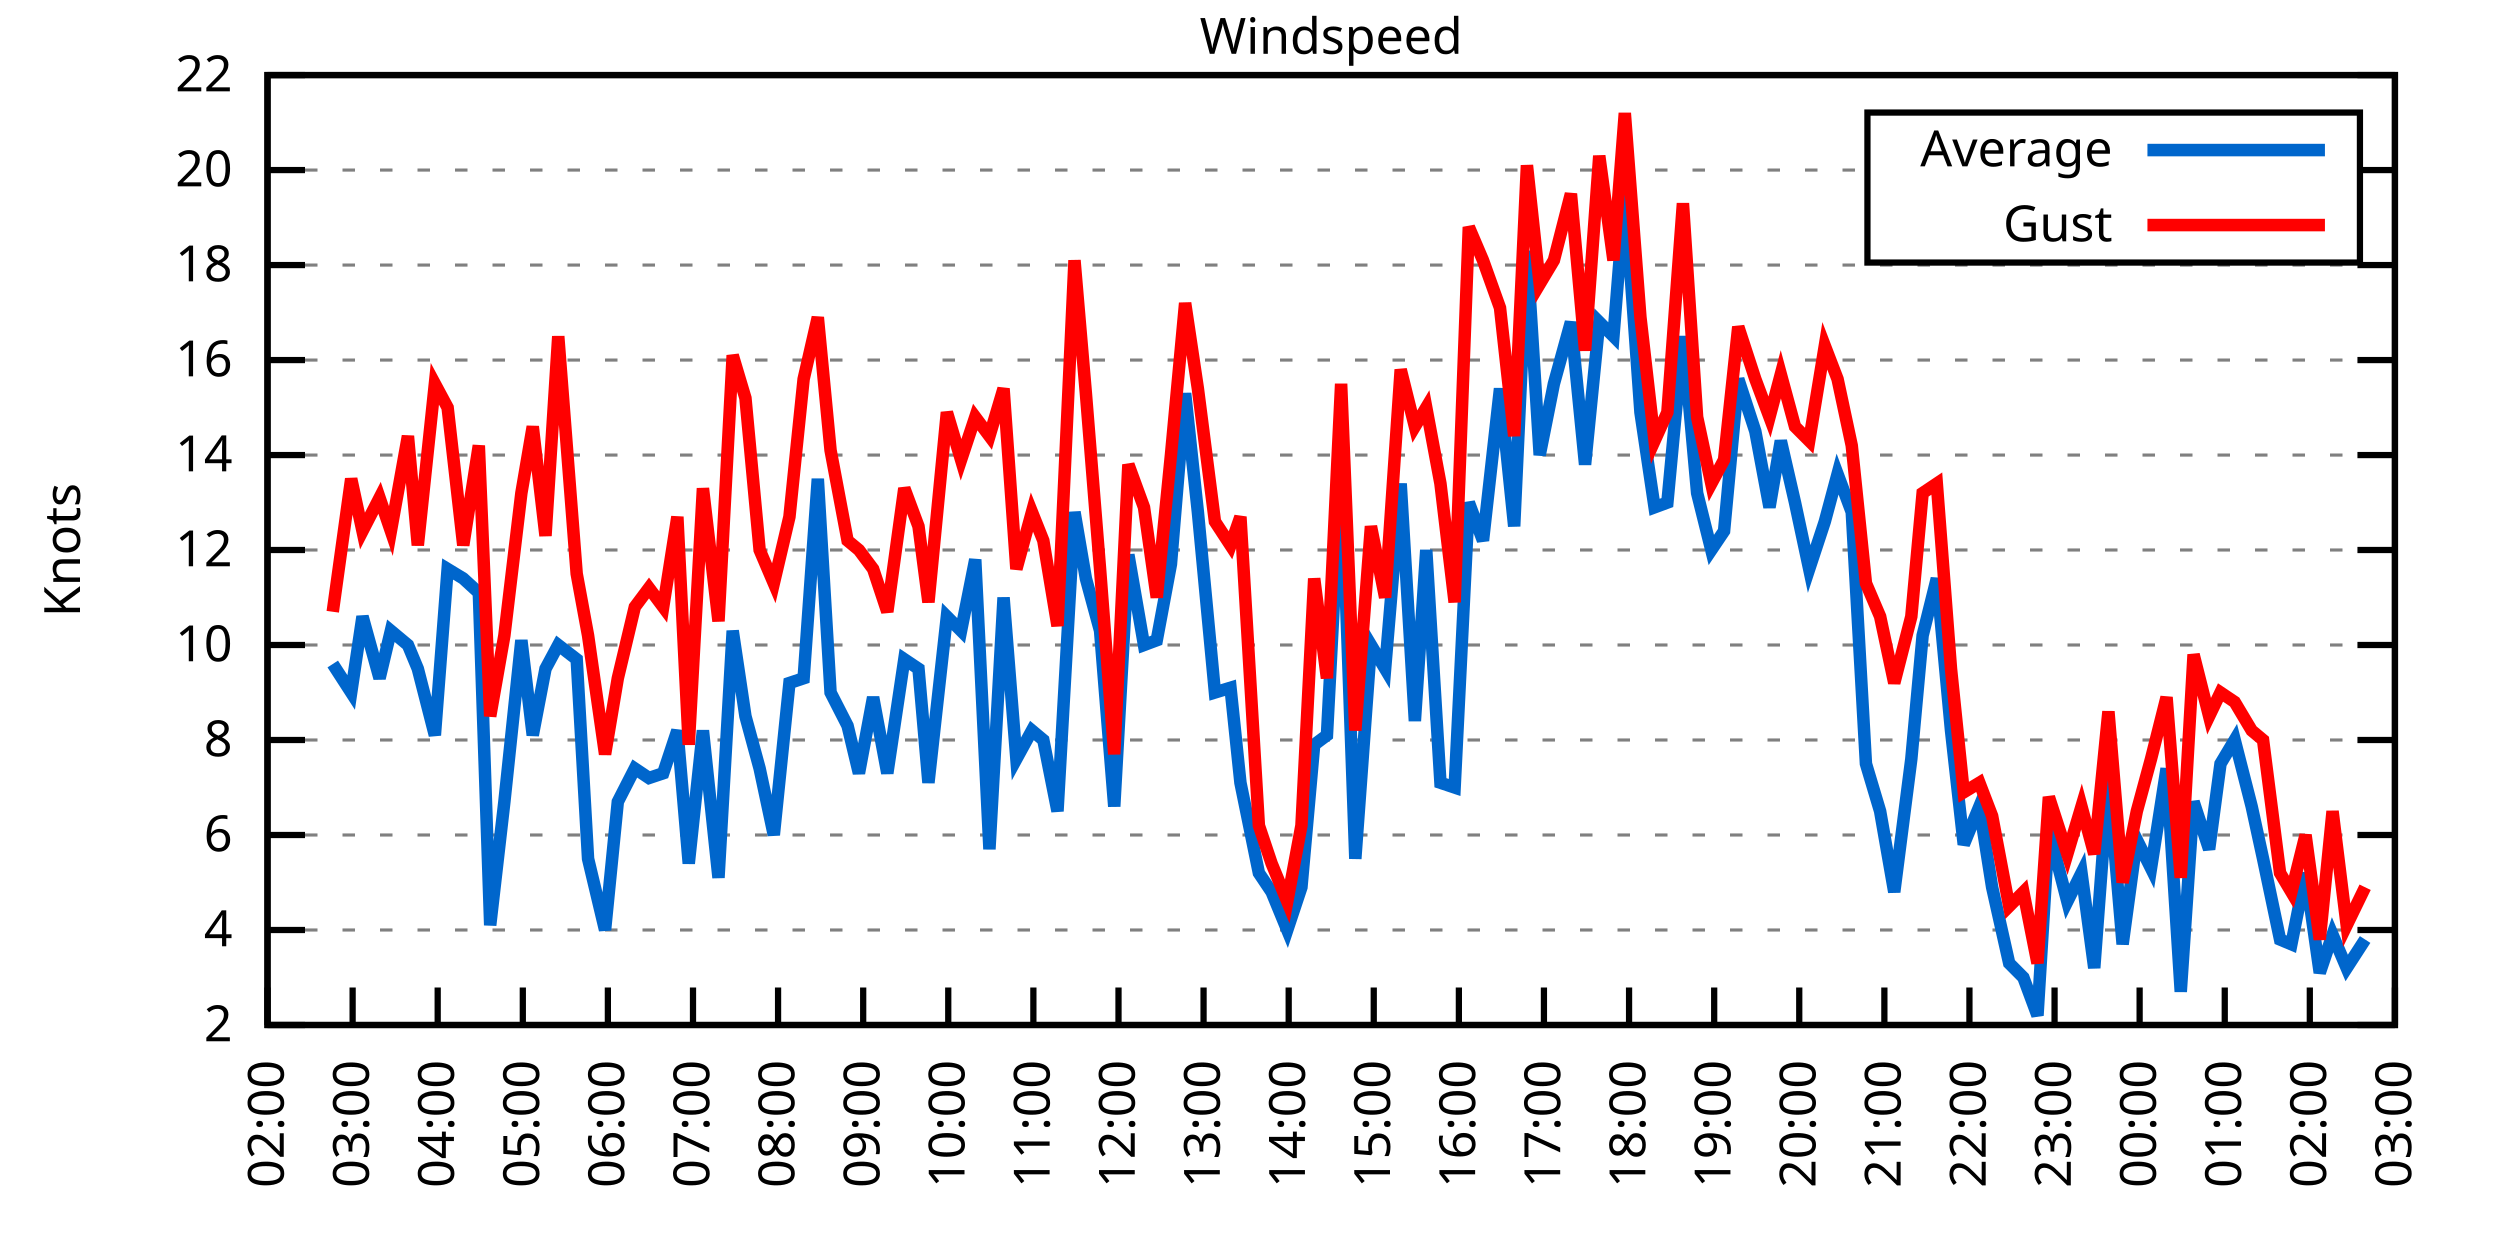
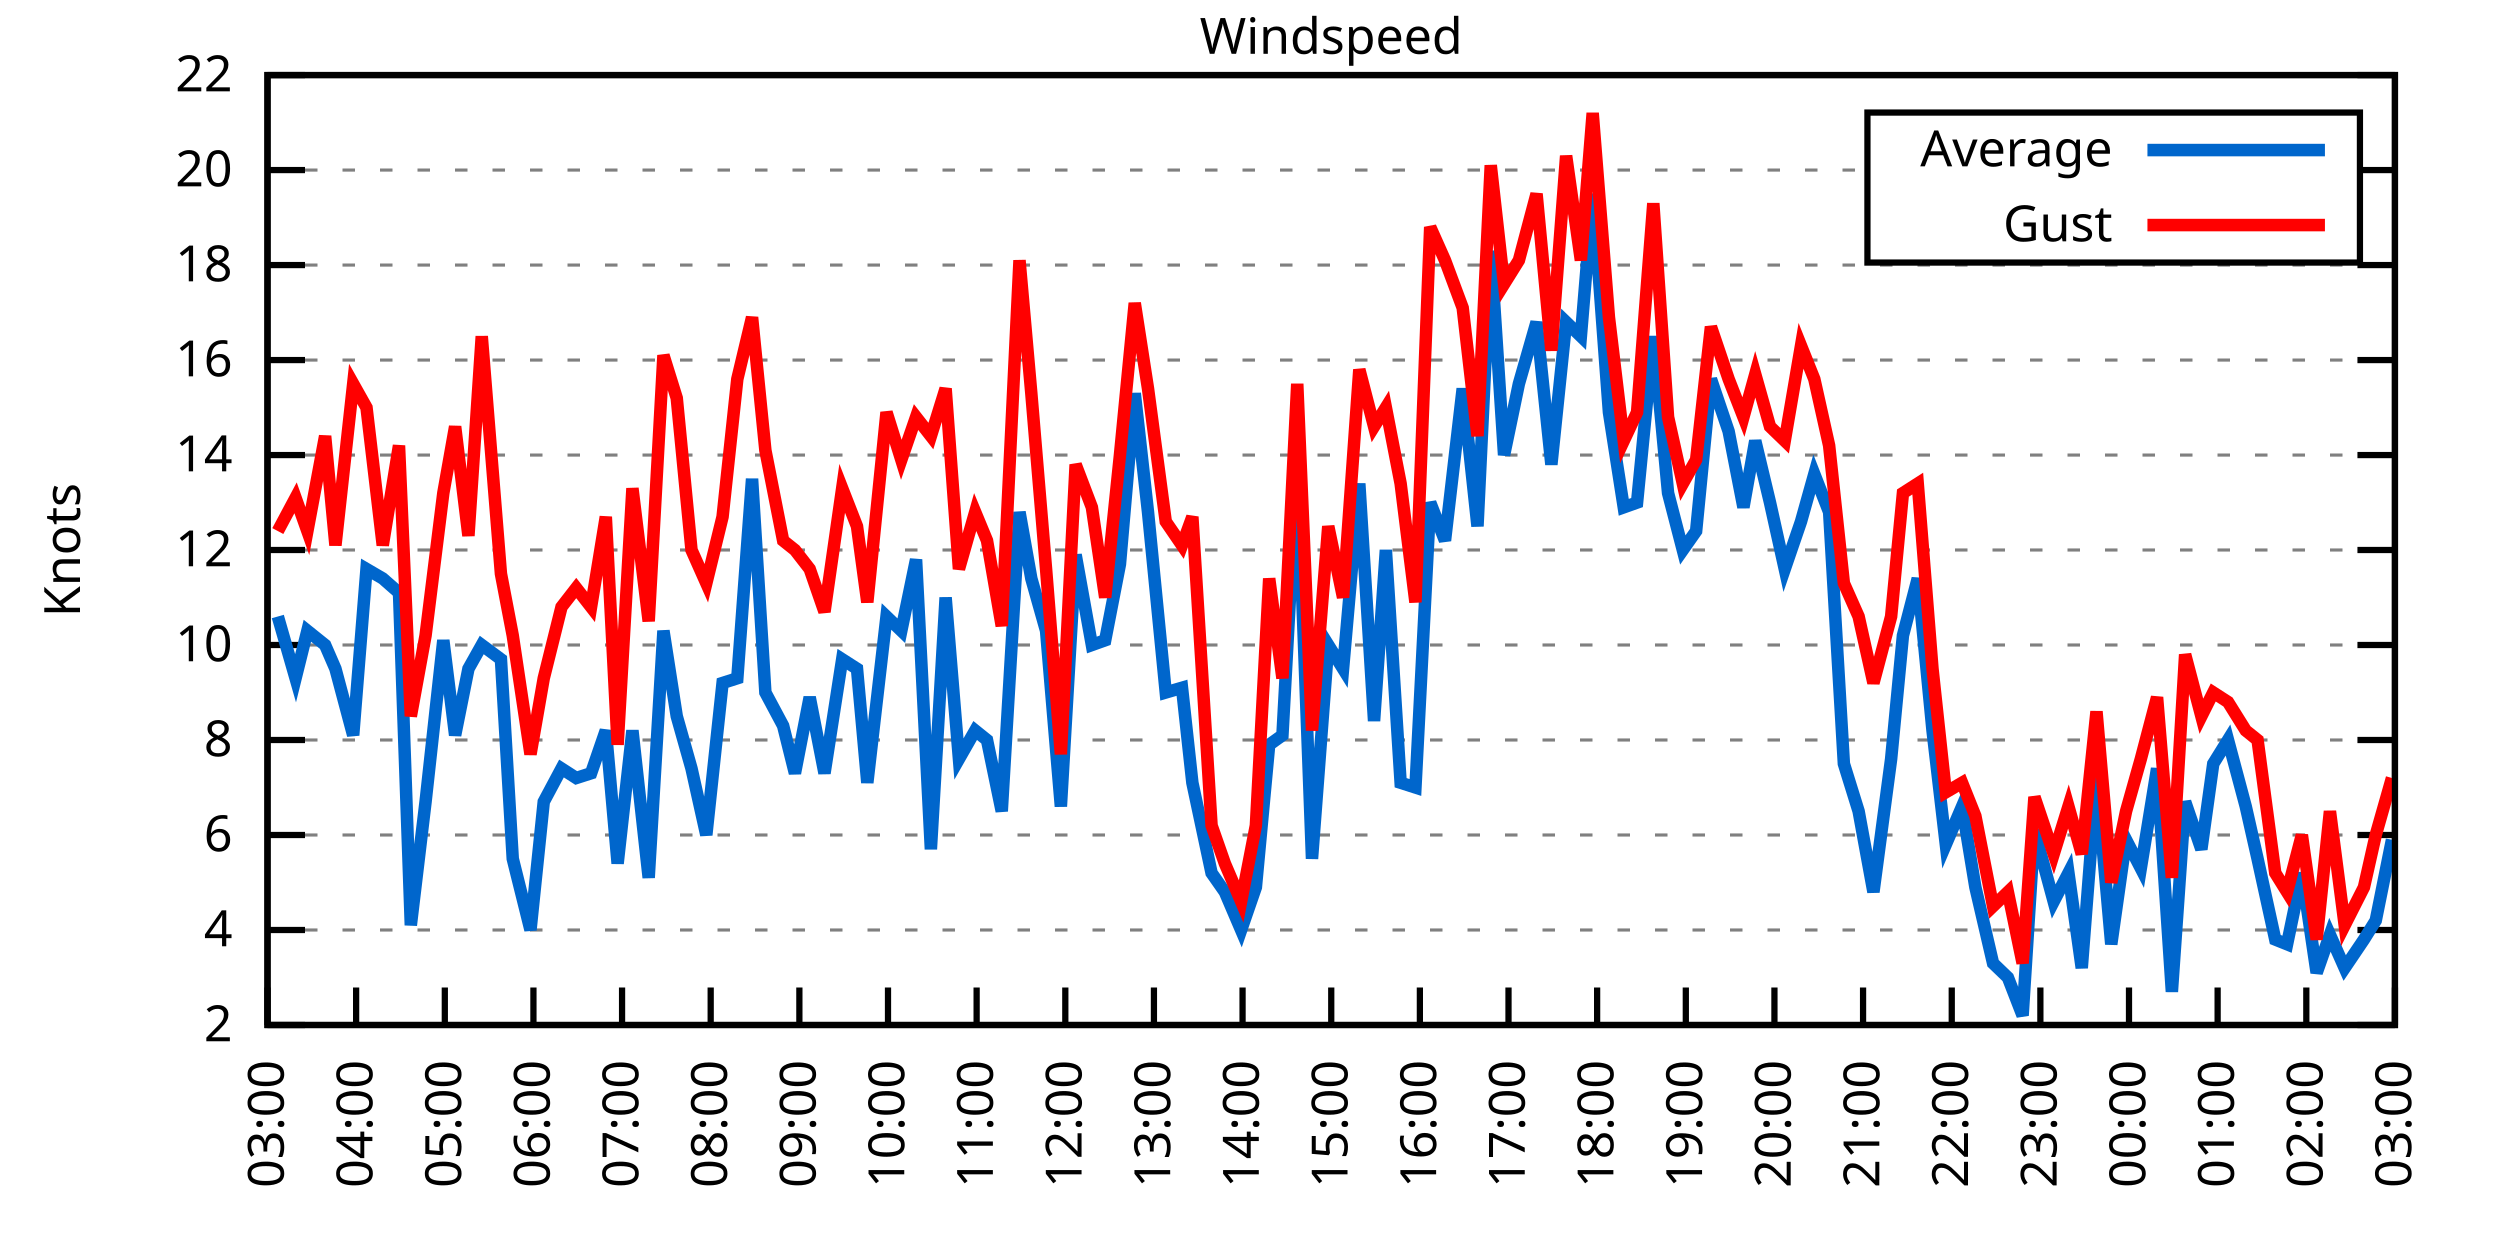
<svg xmlns="http://www.w3.org/2000/svg" xmlns:xlink="http://www.w3.org/1999/xlink" width="400" height="200" viewBox="0 0 400 200">
  <g id="gnuplot_canvas">
    <rect x="0" y="0" width="400" height="200" fill="none" />
    <defs>
      <circle id="gpDot" r="0.5" stroke-width="0.5" stroke="currentColor" />
      <path id="gpPt0" stroke-width="0.333" stroke="currentColor" d="M-1,0 h2 M0,-1 v2" />
      <path id="gpPt1" stroke-width="0.333" stroke="currentColor" d="M-1,-1 L1,1 M1,-1 L-1,1" />
      <path id="gpPt2" stroke-width="0.333" stroke="currentColor" d="M-1,0 L1,0 M0,-1 L0,1 M-1,-1 L1,1 M-1,1 L1,-1" />
      <rect id="gpPt3" stroke-width="0.333" stroke="currentColor" x="-1" y="-1" width="2" height="2" />
      <rect id="gpPt4" stroke-width="0.333" stroke="currentColor" fill="currentColor" x="-1" y="-1" width="2" height="2" />
      <circle id="gpPt5" stroke-width="0.333" stroke="currentColor" cx="0" cy="0" r="1" />
      <use xlink:href="#gpPt5" id="gpPt6" fill="currentColor" stroke="none" />
      <path id="gpPt7" stroke-width="0.333" stroke="currentColor" d="M0,-1.33 L-1.33,0.67 L1.33,0.67 z" />
      <use xlink:href="#gpPt7" id="gpPt8" fill="currentColor" stroke="none" />
      <use xlink:href="#gpPt7" id="gpPt9" stroke="currentColor" transform="rotate(180)" />
      <use xlink:href="#gpPt9" id="gpPt10" fill="currentColor" stroke="none" />
      <use xlink:href="#gpPt3" id="gpPt11" stroke="currentColor" transform="rotate(45)" />
      <use xlink:href="#gpPt11" id="gpPt12" fill="currentColor" stroke="none" />
      <path id="gpPt13" stroke-width="0.333" stroke="currentColor" d="M0,1.330 L1.265,0.411 L0.782,-1.067 L-0.782,-1.076 L-1.265,0.411 z" />
      <use xlink:href="#gpPt13" id="gpPt14" fill="currentColor" stroke="none" />
      <filter id="textbox" filterUnits="objectBoundingBox" x="0" y="0" height="1" width="1">
        <feFlood flood-color="white" flood-opacity="1" result="bgnd" />
        <feComposite in="SourceGraphic" in2="bgnd" operator="atop" />
      </filter>
      <filter id="greybox" filterUnits="objectBoundingBox" x="0" y="0" height="1" width="1">
        <feFlood flood-color="lightgrey" flood-opacity="1" result="grey" />
        <feComposite in="SourceGraphic" in2="grey" operator="atop" />
      </filter>
    </defs>
    <g fill="none" color="white" stroke="currentColor" stroke-width="1.00" stroke-linecap="butt" stroke-linejoin="miter">
</g>
    <g fill="none" color="black" stroke="currentColor" stroke-width="1.00" stroke-linecap="butt" stroke-linejoin="miter">
      <g stroke="none" shape-rendering="crispEdges">
        <polygon fill="rgb(255, 255, 255)" points="42.80,164.00 383.18,164.00 383.18,12.02 42.80,12.02 " />
      </g>
    </g>
    <g fill="none" color="black" stroke="currentColor" stroke-width="1.00" stroke-linecap="butt" stroke-linejoin="miter">
</g>
    <g fill="none" color="black" stroke="black" stroke-width="0.50" stroke-linecap="butt" stroke-linejoin="miter">
</g>
    <g fill="none" color="gray" stroke="currentColor" stroke-width="0.50" stroke-linecap="butt" stroke-linejoin="miter">
      <path stroke="gray" stroke-dasharray="2,4" class="gridline" d="M42.80,164.00 L383.19,164.00  " />
    </g>
    <g fill="none" color="gray" stroke="gray" stroke-width="1.00" stroke-linecap="butt" stroke-linejoin="miter">
</g>
    <g fill="none" color="black" stroke="currentColor" stroke-width="1.00" stroke-linecap="butt" stroke-linejoin="miter">
      <path stroke="black" d="M42.80,164.00 L48.80,164.00 M383.19,164.00 L377.19,164.00  " />
      <g transform="translate(37.20,166.60)" stroke="none" fill="black" font-family="Sans" font-size="8.00" text-anchor="end">
        <text>
          <tspan font-family="Sans"> 2</tspan>
        </text>
      </g>
    </g>
    <g fill="none" color="black" stroke="currentColor" stroke-width="1.00" stroke-linecap="butt" stroke-linejoin="miter">
</g>
    <g fill="none" color="black" stroke="black" stroke-width="0.50" stroke-linecap="butt" stroke-linejoin="miter">
</g>
    <g fill="none" color="gray" stroke="currentColor" stroke-width="0.50" stroke-linecap="butt" stroke-linejoin="miter">
      <path stroke="gray" stroke-dasharray="2,4" class="gridline" d="M42.80,148.80 L383.19,148.80  " />
    </g>
    <g fill="none" color="gray" stroke="gray" stroke-width="1.00" stroke-linecap="butt" stroke-linejoin="miter">
</g>
    <g fill="none" color="black" stroke="currentColor" stroke-width="1.00" stroke-linecap="butt" stroke-linejoin="miter">
      <path stroke="black" d="M42.80,148.80 L48.80,148.80 M383.19,148.80 L377.19,148.80  " />
      <g transform="translate(37.20,151.40)" stroke="none" fill="black" font-family="Sans" font-size="8.00" text-anchor="end">
        <text>
          <tspan font-family="Sans"> 4</tspan>
        </text>
      </g>
    </g>
    <g fill="none" color="black" stroke="currentColor" stroke-width="1.00" stroke-linecap="butt" stroke-linejoin="miter">
</g>
    <g fill="none" color="black" stroke="black" stroke-width="0.50" stroke-linecap="butt" stroke-linejoin="miter">
</g>
    <g fill="none" color="gray" stroke="currentColor" stroke-width="0.50" stroke-linecap="butt" stroke-linejoin="miter">
      <path stroke="gray" stroke-dasharray="2,4" class="gridline" d="M42.80,133.60 L383.19,133.60  " />
    </g>
    <g fill="none" color="gray" stroke="gray" stroke-width="1.00" stroke-linecap="butt" stroke-linejoin="miter">
</g>
    <g fill="none" color="black" stroke="currentColor" stroke-width="1.00" stroke-linecap="butt" stroke-linejoin="miter">
      <path stroke="black" d="M42.80,133.60 L48.80,133.60 M383.19,133.60 L377.19,133.60  " />
      <g transform="translate(37.20,136.20)" stroke="none" fill="black" font-family="Sans" font-size="8.00" text-anchor="end">
        <text>
          <tspan font-family="Sans"> 6</tspan>
        </text>
      </g>
    </g>
    <g fill="none" color="black" stroke="currentColor" stroke-width="1.00" stroke-linecap="butt" stroke-linejoin="miter">
</g>
    <g fill="none" color="black" stroke="black" stroke-width="0.50" stroke-linecap="butt" stroke-linejoin="miter">
</g>
    <g fill="none" color="gray" stroke="currentColor" stroke-width="0.50" stroke-linecap="butt" stroke-linejoin="miter">
      <path stroke="gray" stroke-dasharray="2,4" class="gridline" d="M42.80,118.40 L383.19,118.40  " />
    </g>
    <g fill="none" color="gray" stroke="gray" stroke-width="1.00" stroke-linecap="butt" stroke-linejoin="miter">
</g>
    <g fill="none" color="black" stroke="currentColor" stroke-width="1.00" stroke-linecap="butt" stroke-linejoin="miter">
      <path stroke="black" d="M42.80,118.40 L48.80,118.40 M383.19,118.40 L377.19,118.40  " />
      <g transform="translate(37.20,121.00)" stroke="none" fill="black" font-family="Sans" font-size="8.00" text-anchor="end">
        <text>
          <tspan font-family="Sans"> 8</tspan>
        </text>
      </g>
    </g>
    <g fill="none" color="black" stroke="currentColor" stroke-width="1.00" stroke-linecap="butt" stroke-linejoin="miter">
</g>
    <g fill="none" color="black" stroke="black" stroke-width="0.50" stroke-linecap="butt" stroke-linejoin="miter">
</g>
    <g fill="none" color="gray" stroke="currentColor" stroke-width="0.50" stroke-linecap="butt" stroke-linejoin="miter">
      <path stroke="gray" stroke-dasharray="2,4" class="gridline" d="M42.80,103.20 L383.19,103.20  " />
    </g>
    <g fill="none" color="gray" stroke="gray" stroke-width="1.00" stroke-linecap="butt" stroke-linejoin="miter">
</g>
    <g fill="none" color="black" stroke="currentColor" stroke-width="1.00" stroke-linecap="butt" stroke-linejoin="miter">
      <path stroke="black" d="M42.80,103.20 L48.80,103.20 M383.19,103.20 L377.19,103.20  " />
      <g transform="translate(37.20,105.80)" stroke="none" fill="black" font-family="Sans" font-size="8.00" text-anchor="end">
        <text>
          <tspan font-family="Sans"> 10</tspan>
        </text>
      </g>
    </g>
    <g fill="none" color="black" stroke="currentColor" stroke-width="1.00" stroke-linecap="butt" stroke-linejoin="miter">
</g>
    <g fill="none" color="black" stroke="black" stroke-width="0.50" stroke-linecap="butt" stroke-linejoin="miter">
</g>
    <g fill="none" color="gray" stroke="currentColor" stroke-width="0.50" stroke-linecap="butt" stroke-linejoin="miter">
      <path stroke="gray" stroke-dasharray="2,4" class="gridline" d="M42.80,88.00 L383.19,88.00  " />
    </g>
    <g fill="none" color="gray" stroke="gray" stroke-width="1.00" stroke-linecap="butt" stroke-linejoin="miter">
</g>
    <g fill="none" color="black" stroke="currentColor" stroke-width="1.00" stroke-linecap="butt" stroke-linejoin="miter">
      <path stroke="black" d="M42.80,88.00 L48.80,88.00 M383.19,88.00 L377.19,88.00  " />
      <g transform="translate(37.20,90.60)" stroke="none" fill="black" font-family="Sans" font-size="8.00" text-anchor="end">
        <text>
          <tspan font-family="Sans"> 12</tspan>
        </text>
      </g>
    </g>
    <g fill="none" color="black" stroke="currentColor" stroke-width="1.00" stroke-linecap="butt" stroke-linejoin="miter">
</g>
    <g fill="none" color="black" stroke="black" stroke-width="0.50" stroke-linecap="butt" stroke-linejoin="miter">
</g>
    <g fill="none" color="gray" stroke="currentColor" stroke-width="0.50" stroke-linecap="butt" stroke-linejoin="miter">
      <path stroke="gray" stroke-dasharray="2,4" class="gridline" d="M42.80,72.81 L383.19,72.81  " />
    </g>
    <g fill="none" color="gray" stroke="gray" stroke-width="1.00" stroke-linecap="butt" stroke-linejoin="miter">
</g>
    <g fill="none" color="black" stroke="currentColor" stroke-width="1.00" stroke-linecap="butt" stroke-linejoin="miter">
      <path stroke="black" d="M42.80,72.81 L48.80,72.81 M383.19,72.81 L377.19,72.81  " />
      <g transform="translate(37.20,75.41)" stroke="none" fill="black" font-family="Sans" font-size="8.00" text-anchor="end">
        <text>
          <tspan font-family="Sans"> 14</tspan>
        </text>
      </g>
    </g>
    <g fill="none" color="black" stroke="currentColor" stroke-width="1.00" stroke-linecap="butt" stroke-linejoin="miter">
</g>
    <g fill="none" color="black" stroke="black" stroke-width="0.50" stroke-linecap="butt" stroke-linejoin="miter">
</g>
    <g fill="none" color="gray" stroke="currentColor" stroke-width="0.50" stroke-linecap="butt" stroke-linejoin="miter">
      <path stroke="gray" stroke-dasharray="2,4" class="gridline" d="M42.80,57.61 L383.19,57.61  " />
    </g>
    <g fill="none" color="gray" stroke="gray" stroke-width="1.00" stroke-linecap="butt" stroke-linejoin="miter">
</g>
    <g fill="none" color="black" stroke="currentColor" stroke-width="1.00" stroke-linecap="butt" stroke-linejoin="miter">
      <path stroke="black" d="M42.80,57.61 L48.80,57.61 M383.19,57.61 L377.19,57.61  " />
      <g transform="translate(37.20,60.21)" stroke="none" fill="black" font-family="Sans" font-size="8.00" text-anchor="end">
        <text>
          <tspan font-family="Sans"> 16</tspan>
        </text>
      </g>
    </g>
    <g fill="none" color="black" stroke="currentColor" stroke-width="1.00" stroke-linecap="butt" stroke-linejoin="miter">
</g>
    <g fill="none" color="black" stroke="black" stroke-width="0.50" stroke-linecap="butt" stroke-linejoin="miter">
</g>
    <g fill="none" color="gray" stroke="currentColor" stroke-width="0.50" stroke-linecap="butt" stroke-linejoin="miter">
      <path stroke="gray" stroke-dasharray="2,4" class="gridline" d="M42.80,42.41 L383.19,42.41  " />
    </g>
    <g fill="none" color="gray" stroke="gray" stroke-width="1.00" stroke-linecap="butt" stroke-linejoin="miter">
</g>
    <g fill="none" color="black" stroke="currentColor" stroke-width="1.00" stroke-linecap="butt" stroke-linejoin="miter">
      <path stroke="black" d="M42.80,42.41 L48.80,42.41 M383.19,42.41 L377.19,42.41  " />
      <g transform="translate(37.20,45.01)" stroke="none" fill="black" font-family="Sans" font-size="8.00" text-anchor="end">
        <text>
          <tspan font-family="Sans"> 18</tspan>
        </text>
      </g>
    </g>
    <g fill="none" color="black" stroke="currentColor" stroke-width="1.00" stroke-linecap="butt" stroke-linejoin="miter">
</g>
    <g fill="none" color="black" stroke="black" stroke-width="0.50" stroke-linecap="butt" stroke-linejoin="miter">
</g>
    <g fill="none" color="gray" stroke="currentColor" stroke-width="0.50" stroke-linecap="butt" stroke-linejoin="miter">
      <path stroke="gray" stroke-dasharray="2,4" class="gridline" d="M42.80,27.21 L298.79,27.21 M377.59,27.21 L383.19,27.21  " />
    </g>
    <g fill="none" color="gray" stroke="gray" stroke-width="1.00" stroke-linecap="butt" stroke-linejoin="miter">
</g>
    <g fill="none" color="black" stroke="currentColor" stroke-width="1.00" stroke-linecap="butt" stroke-linejoin="miter">
      <path stroke="black" d="M42.80,27.21 L48.80,27.21 M383.19,27.21 L377.19,27.21  " />
      <g transform="translate(37.20,29.81)" stroke="none" fill="black" font-family="Sans" font-size="8.00" text-anchor="end">
        <text>
          <tspan font-family="Sans"> 20</tspan>
        </text>
      </g>
    </g>
    <g fill="none" color="black" stroke="currentColor" stroke-width="1.00" stroke-linecap="butt" stroke-linejoin="miter">
</g>
    <g fill="none" color="black" stroke="black" stroke-width="0.50" stroke-linecap="butt" stroke-linejoin="miter">
</g>
    <g fill="none" color="gray" stroke="currentColor" stroke-width="0.50" stroke-linecap="butt" stroke-linejoin="miter">
      <path stroke="gray" stroke-dasharray="2,4" class="gridline" d="M42.80,12.01 L383.19,12.01  " />
    </g>
    <g fill="none" color="gray" stroke="gray" stroke-width="1.00" stroke-linecap="butt" stroke-linejoin="miter">
</g>
    <g fill="none" color="black" stroke="currentColor" stroke-width="1.00" stroke-linecap="butt" stroke-linejoin="miter">
      <path stroke="black" d="M42.80,12.01 L48.80,12.01 M383.19,12.01 L377.19,12.01  " />
      <g transform="translate(37.20,14.61)" stroke="none" fill="black" font-family="Sans" font-size="8.00" text-anchor="end">
        <text>
          <tspan font-family="Sans"> 22</tspan>
        </text>
      </g>
    </g>
    <g fill="none" color="black" stroke="currentColor" stroke-width="1.00" stroke-linecap="butt" stroke-linejoin="miter">
      <path stroke="black" d="M42.80,164.00 L42.80,158.00  " />
      <g transform="translate(45.40,169.60) rotate(270.00)" stroke="none" fill="black" font-family="Sans" font-size="8.00" text-anchor="end">
        <text>
-           <tspan font-family="Sans">02:00</tspan>
-         </text>
-       </g>
-     </g>
-     <g fill="none" color="black" stroke="currentColor" stroke-width="1.00" stroke-linecap="butt" stroke-linejoin="miter">
-       <path stroke="black" d="M56.42,164.00 L56.42,158.00  " />
-       <g transform="translate(59.02,169.60) rotate(270.00)" stroke="none" fill="black" font-family="Sans" font-size="8.00" text-anchor="end">
-         <text>
          <tspan font-family="Sans">03:00</tspan>
        </text>
      </g>
    </g>
    <g fill="none" color="black" stroke="currentColor" stroke-width="1.00" stroke-linecap="butt" stroke-linejoin="miter">
-       <path stroke="black" d="M70.03,164.00 L70.03,158.00  " />
-       <g transform="translate(72.63,169.60) rotate(270.00)" stroke="none" fill="black" font-family="Sans" font-size="8.00" text-anchor="end">
+       <path stroke="black" d="M56.98,164.00 L56.98,158.00  " />
+       <g transform="translate(59.58,169.60) rotate(270.00)" stroke="none" fill="black" font-family="Sans" font-size="8.00" text-anchor="end">
        <text>
          <tspan font-family="Sans">04:00</tspan>
        </text>
      </g>
    </g>
    <g fill="none" color="black" stroke="currentColor" stroke-width="1.00" stroke-linecap="butt" stroke-linejoin="miter">
-       <path stroke="black" d="M83.65,164.00 L83.65,158.00  " />
-       <g transform="translate(86.25,169.60) rotate(270.00)" stroke="none" fill="black" font-family="Sans" font-size="8.00" text-anchor="end">
+       <path stroke="black" d="M71.17,164.00 L71.17,158.00  " />
+       <g transform="translate(73.77,169.60) rotate(270.00)" stroke="none" fill="black" font-family="Sans" font-size="8.00" text-anchor="end">
        <text>
          <tspan font-family="Sans">05:00</tspan>
        </text>
      </g>
    </g>
    <g fill="none" color="black" stroke="currentColor" stroke-width="1.00" stroke-linecap="butt" stroke-linejoin="miter">
-       <path stroke="black" d="M97.26,164.00 L97.26,158.00  " />
-       <g transform="translate(99.86,169.60) rotate(270.00)" stroke="none" fill="black" font-family="Sans" font-size="8.00" text-anchor="end">
+       <path stroke="black" d="M85.35,164.00 L85.35,158.00  " />
+       <g transform="translate(87.95,169.60) rotate(270.00)" stroke="none" fill="black" font-family="Sans" font-size="8.00" text-anchor="end">
        <text>
          <tspan font-family="Sans">06:00</tspan>
        </text>
      </g>
    </g>
    <g fill="none" color="black" stroke="currentColor" stroke-width="1.00" stroke-linecap="butt" stroke-linejoin="miter">
-       <path stroke="black" d="M110.88,164.00 L110.88,158.00  " />
-       <g transform="translate(113.48,169.60) rotate(270.00)" stroke="none" fill="black" font-family="Sans" font-size="8.00" text-anchor="end">
+       <path stroke="black" d="M99.53,164.00 L99.53,158.00  " />
+       <g transform="translate(102.13,169.60) rotate(270.00)" stroke="none" fill="black" font-family="Sans" font-size="8.00" text-anchor="end">
        <text>
          <tspan font-family="Sans">07:00</tspan>
        </text>
      </g>
    </g>
    <g fill="none" color="black" stroke="currentColor" stroke-width="1.00" stroke-linecap="butt" stroke-linejoin="miter">
-       <path stroke="black" d="M124.49,164.00 L124.49,158.00  " />
-       <g transform="translate(127.09,169.60) rotate(270.00)" stroke="none" fill="black" font-family="Sans" font-size="8.00" text-anchor="end">
+       <path stroke="black" d="M113.71,164.00 L113.71,158.00  " />
+       <g transform="translate(116.31,169.60) rotate(270.00)" stroke="none" fill="black" font-family="Sans" font-size="8.00" text-anchor="end">
        <text>
          <tspan font-family="Sans">08:00</tspan>
        </text>
      </g>
    </g>
    <g fill="none" color="black" stroke="currentColor" stroke-width="1.00" stroke-linecap="butt" stroke-linejoin="miter">
-       <path stroke="black" d="M138.11,164.00 L138.11,158.00  " />
-       <g transform="translate(140.71,169.60) rotate(270.00)" stroke="none" fill="black" font-family="Sans" font-size="8.00" text-anchor="end">
+       <path stroke="black" d="M127.90,164.00 L127.90,158.00  " />
+       <g transform="translate(130.50,169.60) rotate(270.00)" stroke="none" fill="black" font-family="Sans" font-size="8.00" text-anchor="end">
        <text>
          <tspan font-family="Sans">09:00</tspan>
        </text>
      </g>
    </g>
    <g fill="none" color="black" stroke="currentColor" stroke-width="1.00" stroke-linecap="butt" stroke-linejoin="miter">
-       <path stroke="black" d="M151.72,164.00 L151.72,158.00  " />
-       <g transform="translate(154.32,169.60) rotate(270.00)" stroke="none" fill="black" font-family="Sans" font-size="8.00" text-anchor="end">
+       <path stroke="black" d="M142.08,164.00 L142.08,158.00  " />
+       <g transform="translate(144.68,169.60) rotate(270.00)" stroke="none" fill="black" font-family="Sans" font-size="8.00" text-anchor="end">
        <text>
          <tspan font-family="Sans">10:00</tspan>
        </text>
      </g>
    </g>
    <g fill="none" color="black" stroke="currentColor" stroke-width="1.00" stroke-linecap="butt" stroke-linejoin="miter">
-       <path stroke="black" d="M165.34,164.00 L165.34,158.00  " />
-       <g transform="translate(167.94,169.60) rotate(270.00)" stroke="none" fill="black" font-family="Sans" font-size="8.00" text-anchor="end">
+       <path stroke="black" d="M156.26,164.00 L156.26,158.00  " />
+       <g transform="translate(158.86,169.60) rotate(270.00)" stroke="none" fill="black" font-family="Sans" font-size="8.00" text-anchor="end">
        <text>
          <tspan font-family="Sans">11:00</tspan>
        </text>
      </g>
    </g>
    <g fill="none" color="black" stroke="currentColor" stroke-width="1.00" stroke-linecap="butt" stroke-linejoin="miter">
-       <path stroke="black" d="M178.96,164.00 L178.96,158.00  " />
-       <g transform="translate(181.56,169.60) rotate(270.00)" stroke="none" fill="black" font-family="Sans" font-size="8.00" text-anchor="end">
+       <path stroke="black" d="M170.45,164.00 L170.45,158.00  " />
+       <g transform="translate(173.05,169.60) rotate(270.00)" stroke="none" fill="black" font-family="Sans" font-size="8.00" text-anchor="end">
        <text>
          <tspan font-family="Sans">12:00</tspan>
        </text>
      </g>
    </g>
    <g fill="none" color="black" stroke="currentColor" stroke-width="1.00" stroke-linecap="butt" stroke-linejoin="miter">
-       <path stroke="black" d="M192.57,164.00 L192.57,158.00  " />
-       <g transform="translate(195.17,169.60) rotate(270.00)" stroke="none" fill="black" font-family="Sans" font-size="8.00" text-anchor="end">
+       <path stroke="black" d="M184.63,164.00 L184.63,158.00  " />
+       <g transform="translate(187.23,169.60) rotate(270.00)" stroke="none" fill="black" font-family="Sans" font-size="8.00" text-anchor="end">
        <text>
          <tspan font-family="Sans">13:00</tspan>
        </text>
      </g>
    </g>
    <g fill="none" color="black" stroke="currentColor" stroke-width="1.00" stroke-linecap="butt" stroke-linejoin="miter">
-       <path stroke="black" d="M206.19,164.00 L206.19,158.00  " />
-       <g transform="translate(208.79,169.60) rotate(270.00)" stroke="none" fill="black" font-family="Sans" font-size="8.00" text-anchor="end">
+       <path stroke="black" d="M198.81,164.00 L198.81,158.00  " />
+       <g transform="translate(201.41,169.60) rotate(270.00)" stroke="none" fill="black" font-family="Sans" font-size="8.00" text-anchor="end">
        <text>
          <tspan font-family="Sans">14:00</tspan>
        </text>
      </g>
    </g>
    <g fill="none" color="black" stroke="currentColor" stroke-width="1.00" stroke-linecap="butt" stroke-linejoin="miter">
-       <path stroke="black" d="M219.80,164.00 L219.80,158.00  " />
-       <g transform="translate(222.40,169.60) rotate(270.00)" stroke="none" fill="black" font-family="Sans" font-size="8.00" text-anchor="end">
+       <path stroke="black" d="M213.00,164.00 L213.00,158.00  " />
+       <g transform="translate(215.60,169.60) rotate(270.00)" stroke="none" fill="black" font-family="Sans" font-size="8.00" text-anchor="end">
        <text>
          <tspan font-family="Sans">15:00</tspan>
        </text>
      </g>
    </g>
    <g fill="none" color="black" stroke="currentColor" stroke-width="1.00" stroke-linecap="butt" stroke-linejoin="miter">
-       <path stroke="black" d="M233.42,164.00 L233.42,158.00  " />
-       <g transform="translate(236.02,169.60) rotate(270.00)" stroke="none" fill="black" font-family="Sans" font-size="8.00" text-anchor="end">
+       <path stroke="black" d="M227.18,164.00 L227.18,158.00  " />
+       <g transform="translate(229.78,169.60) rotate(270.00)" stroke="none" fill="black" font-family="Sans" font-size="8.00" text-anchor="end">
        <text>
          <tspan font-family="Sans">16:00</tspan>
        </text>
      </g>
    </g>
    <g fill="none" color="black" stroke="currentColor" stroke-width="1.00" stroke-linecap="butt" stroke-linejoin="miter">
-       <path stroke="black" d="M247.03,164.00 L247.03,158.00  " />
-       <g transform="translate(249.63,169.60) rotate(270.00)" stroke="none" fill="black" font-family="Sans" font-size="8.00" text-anchor="end">
+       <path stroke="black" d="M241.36,164.00 L241.36,158.00  " />
+       <g transform="translate(243.96,169.60) rotate(270.00)" stroke="none" fill="black" font-family="Sans" font-size="8.00" text-anchor="end">
        <text>
          <tspan font-family="Sans">17:00</tspan>
        </text>
      </g>
    </g>
    <g fill="none" color="black" stroke="currentColor" stroke-width="1.00" stroke-linecap="butt" stroke-linejoin="miter">
-       <path stroke="black" d="M260.65,164.00 L260.65,158.00  " />
-       <g transform="translate(263.25,169.60) rotate(270.00)" stroke="none" fill="black" font-family="Sans" font-size="8.00" text-anchor="end">
+       <path stroke="black" d="M255.54,164.00 L255.54,158.00  " />
+       <g transform="translate(258.14,169.60) rotate(270.00)" stroke="none" fill="black" font-family="Sans" font-size="8.00" text-anchor="end">
        <text>
          <tspan font-family="Sans">18:00</tspan>
        </text>
      </g>
    </g>
    <g fill="none" color="black" stroke="currentColor" stroke-width="1.00" stroke-linecap="butt" stroke-linejoin="miter">
-       <path stroke="black" d="M274.27,164.00 L274.27,158.00  " />
-       <g transform="translate(276.87,169.60) rotate(270.00)" stroke="none" fill="black" font-family="Sans" font-size="8.00" text-anchor="end">
+       <path stroke="black" d="M269.73,164.00 L269.73,158.00  " />
+       <g transform="translate(272.33,169.60) rotate(270.00)" stroke="none" fill="black" font-family="Sans" font-size="8.00" text-anchor="end">
        <text>
          <tspan font-family="Sans">19:00</tspan>
        </text>
      </g>
    </g>
    <g fill="none" color="black" stroke="currentColor" stroke-width="1.00" stroke-linecap="butt" stroke-linejoin="miter">
-       <path stroke="black" d="M287.88,164.00 L287.88,158.00  " />
-       <g transform="translate(290.48,169.60) rotate(270.00)" stroke="none" fill="black" font-family="Sans" font-size="8.00" text-anchor="end">
+       <path stroke="black" d="M283.91,164.00 L283.91,158.00  " />
+       <g transform="translate(286.51,169.60) rotate(270.00)" stroke="none" fill="black" font-family="Sans" font-size="8.00" text-anchor="end">
        <text>
          <tspan font-family="Sans">20:00</tspan>
        </text>
      </g>
    </g>
    <g fill="none" color="black" stroke="currentColor" stroke-width="1.00" stroke-linecap="butt" stroke-linejoin="miter">
-       <path stroke="black" d="M301.50,164.00 L301.50,158.00  " />
-       <g transform="translate(304.10,169.60) rotate(270.00)" stroke="none" fill="black" font-family="Sans" font-size="8.00" text-anchor="end">
+       <path stroke="black" d="M298.09,164.00 L298.09,158.00  " />
+       <g transform="translate(300.69,169.60) rotate(270.00)" stroke="none" fill="black" font-family="Sans" font-size="8.00" text-anchor="end">
        <text>
          <tspan font-family="Sans">21:00</tspan>
        </text>
      </g>
    </g>
    <g fill="none" color="black" stroke="currentColor" stroke-width="1.00" stroke-linecap="butt" stroke-linejoin="miter">
-       <path stroke="black" d="M315.11,164.00 L315.11,158.00  " />
-       <g transform="translate(317.71,169.60) rotate(270.00)" stroke="none" fill="black" font-family="Sans" font-size="8.00" text-anchor="end">
+       <path stroke="black" d="M312.28,164.00 L312.28,158.00  " />
+       <g transform="translate(314.88,169.60) rotate(270.00)" stroke="none" fill="black" font-family="Sans" font-size="8.00" text-anchor="end">
        <text>
          <tspan font-family="Sans">22:00</tspan>
        </text>
      </g>
    </g>
    <g fill="none" color="black" stroke="currentColor" stroke-width="1.00" stroke-linecap="butt" stroke-linejoin="miter">
-       <path stroke="black" d="M328.73,164.00 L328.73,158.00  " />
-       <g transform="translate(331.33,169.60) rotate(270.00)" stroke="none" fill="black" font-family="Sans" font-size="8.00" text-anchor="end">
+       <path stroke="black" d="M326.46,164.00 L326.46,158.00  " />
+       <g transform="translate(329.06,169.60) rotate(270.00)" stroke="none" fill="black" font-family="Sans" font-size="8.00" text-anchor="end">
        <text>
          <tspan font-family="Sans">23:00</tspan>
        </text>
      </g>
    </g>
    <g fill="none" color="black" stroke="currentColor" stroke-width="1.00" stroke-linecap="butt" stroke-linejoin="miter">
-       <path stroke="black" d="M342.34,164.00 L342.34,158.00  " />
-       <g transform="translate(344.94,169.60) rotate(270.00)" stroke="none" fill="black" font-family="Sans" font-size="8.00" text-anchor="end">
+       <path stroke="black" d="M340.64,164.00 L340.64,158.00  " />
+       <g transform="translate(343.24,169.60) rotate(270.00)" stroke="none" fill="black" font-family="Sans" font-size="8.00" text-anchor="end">
        <text>
          <tspan font-family="Sans">00:00</tspan>
        </text>
      </g>
    </g>
    <g fill="none" color="black" stroke="currentColor" stroke-width="1.00" stroke-linecap="butt" stroke-linejoin="miter">
-       <path stroke="black" d="M355.96,164.00 L355.96,158.00  " />
-       <g transform="translate(358.56,169.60) rotate(270.00)" stroke="none" fill="black" font-family="Sans" font-size="8.00" text-anchor="end">
+       <path stroke="black" d="M354.82,164.00 L354.82,158.00  " />
+       <g transform="translate(357.42,169.60) rotate(270.00)" stroke="none" fill="black" font-family="Sans" font-size="8.00" text-anchor="end">
        <text>
          <tspan font-family="Sans">01:00</tspan>
        </text>
      </g>
    </g>
    <g fill="none" color="black" stroke="currentColor" stroke-width="1.00" stroke-linecap="butt" stroke-linejoin="miter">
-       <path stroke="black" d="M369.57,164.00 L369.57,158.00  " />
-       <g transform="translate(372.17,169.60) rotate(270.00)" stroke="none" fill="black" font-family="Sans" font-size="8.00" text-anchor="end">
+       <path stroke="black" d="M369.01,164.00 L369.01,158.00  " />
+       <g transform="translate(371.61,169.60) rotate(270.00)" stroke="none" fill="black" font-family="Sans" font-size="8.00" text-anchor="end">
        <text>
          <tspan font-family="Sans">02:00</tspan>
        </text>
      </g>
    </g>
    <g fill="none" color="black" stroke="currentColor" stroke-width="1.00" stroke-linecap="butt" stroke-linejoin="miter">
      <path stroke="black" d="M383.19,164.00 L383.19,158.00  " />
      <g transform="translate(385.79,169.60) rotate(270.00)" stroke="none" fill="black" font-family="Sans" font-size="8.00" text-anchor="end">
        <text>
          <tspan font-family="Sans">03:00</tspan>
        </text>
      </g>
    </g>
    <g fill="none" color="black" stroke="currentColor" stroke-width="1.00" stroke-linecap="butt" stroke-linejoin="miter">
</g>
    <g fill="none" color="black" stroke="currentColor" stroke-width="1.00" stroke-linecap="butt" stroke-linejoin="miter">
      <path stroke="black" d="M42.80,12.01 L42.80,164.00 L383.19,164.00 L383.19,12.01 L42.80,12.01 Z  " />
    </g>
    <g fill="none" color="black" stroke="currentColor" stroke-width="1.00" stroke-linecap="butt" stroke-linejoin="miter">
</g>
    <g fill="none" color="black" stroke="currentColor" stroke-width="1.00" stroke-linecap="butt" stroke-linejoin="miter">
      <path stroke="black" d="M298.79,42.01 L298.79,18.01 L377.59,18.01 L377.59,42.01 L298.79,42.01 Z  " />
    </g>
    <g id="Windspeed_plot_1">
      <g fill="none" color="white" stroke="black" stroke-width="2.00" stroke-linecap="butt" stroke-linejoin="miter">
</g>
      <g fill="none" color="black" stroke="currentColor" stroke-width="2.00" stroke-linecap="butt" stroke-linejoin="miter">
        <g transform="translate(337.99,26.61)" stroke="none" fill="black" font-family="Sans" font-size="8.00" text-anchor="end">
          <text>
            <tspan font-family="Sans">Average</tspan>
          </text>
        </g>
      </g>
      <g fill="none" color="black" stroke="currentColor" stroke-width="2.00" stroke-linecap="butt" stroke-linejoin="miter">
-         <path stroke="rgb(  0, 102, 204)" d="M343.59,24.01 L371.99,24.01 M53.24,106.24 L56.19,110.80 L58.00,98.64 L60.73,108.52 L62.54,100.92 L65.27,103.20   L66.85,107.00 L69.58,117.64 L71.62,91.04 L74.12,92.56 L76.61,94.84 L78.43,148.04 L80.70,128.28 L83.42,102.44   L85.24,117.64 L87.28,107.00 L89.32,103.20 L92.27,105.48 L94.09,137.40 L96.81,148.80 L98.85,128.28 L101.57,122.96   L103.84,124.48 L106.11,123.72 L108.38,116.88 L110.20,138.16 L112.47,116.88 L114.96,140.44 L117.23,100.92 L119.27,114.60   L121.54,122.96 L123.81,133.60 L126.31,109.28 L128.58,108.52 L130.85,76.61 L132.89,110.80 L135.61,116.12 L137.43,123.72   L139.70,111.56 L141.97,123.72 L144.69,105.48 L146.96,107.00 L148.55,125.24 L151.50,98.64 L153.77,100.92 L156.04,89.52   L158.31,135.88 L160.57,95.60 L162.62,121.44 L165.11,116.88 L166.93,118.40 L169.20,129.80 L171.92,81.93 L173.74,92.56   L176.01,100.92 L178.28,129.04 L180.54,88.76 L183.04,103.20 L185.08,102.44 L187.35,90.28 L189.62,62.93 L191.66,81.93   L194.39,110.80 L196.88,110.04 L198.47,125.24 L201.42,139.68 L203.46,142.72 L205.96,148.80 L208.23,141.96 L210.27,119.16   L212.31,117.64 L214.58,74.33 L216.85,137.40 L219.35,103.20 L221.62,107.00 L224.11,77.37 L226.38,115.36 L228.20,88.00   L230.47,125.24 L232.74,126.00 L235.01,80.41 L237.28,86.49 L240.00,62.17 L242.27,84.21 L244.31,40.13 L246.35,72.81   L248.62,61.41 L251.35,51.53 L253.61,74.33 L255.88,51.53 L258.15,53.81 L259.97,31.01 L262.47,65.97 L264.73,81.17   L266.78,80.41 L269.27,53.81 L271.54,78.89 L273.81,88.00 L275.85,84.97 L278.12,60.65 L280.85,69.01 L283.12,81.17   L284.93,70.53 L287.20,80.41 L289.47,91.04 L291.97,83.45 L294.01,75.85 L296.28,81.93 L298.55,122.20 L300.82,129.80   L303.08,142.72 L305.81,121.44 L307.62,101.68 L309.89,92.56 L312.16,116.88 L314.20,135.12 L316.70,129.04 L318.74,141.96   L321.47,154.12 L323.74,156.40 L326.00,162.48 L327.82,132.84 L330.77,144.24 L333.04,139.68 L335.08,154.88 L337.35,124.48   L339.62,151.08 L341.89,134.36 L344.16,138.92 L346.65,122.96 L348.92,158.68 L350.97,128.28 L353.46,135.88 L355.28,122.20   L357.55,118.40 L360.27,129.04 L362.09,137.40 L364.81,150.32 L366.62,151.08 L368.89,139.68 L371.16,155.64 L373.21,149.56   L375.47,154.88 L378.42,150.32  " />
+         <path stroke="rgb(  0, 102, 204)" d="M343.59,24.01 L371.99,24.01 M44.45,98.64 L47.29,108.52 L49.18,100.92 L52.02,103.20 L53.67,107.00 L56.51,117.64   L58.64,91.04 L61.24,92.56 L63.84,94.84 L65.73,148.04 L68.09,128.28 L70.93,102.44 L72.82,117.64 L74.95,107.00   L77.08,103.20 L80.15,105.48 L82.04,137.40 L84.88,148.80 L87.00,128.28 L89.84,122.96 L92.20,124.48 L94.57,123.72   L96.93,116.88 L98.82,138.16 L101.19,116.88 L103.79,140.44 L106.15,100.92 L108.28,114.60 L110.64,122.96 L113.01,133.60   L115.61,109.28 L117.97,108.52 L120.33,76.61 L122.46,110.80 L125.30,116.12 L127.19,123.72 L129.55,111.56 L131.92,123.72   L134.75,105.48 L137.12,107.00 L138.77,125.24 L141.84,98.64 L144.21,100.92 L146.57,89.52 L148.94,135.88 L151.30,95.60   L153.43,121.44 L156.03,116.88 L157.92,118.40 L160.28,129.80 L163.12,81.93 L165.01,92.56 L167.37,100.92 L169.74,129.04   L172.10,88.76 L174.70,103.20 L176.83,102.44 L179.19,90.28 L181.56,62.93 L183.68,81.93 L186.52,110.80 L189.12,110.04   L190.78,125.24 L193.85,139.68 L195.98,142.72 L198.58,148.80 L200.94,141.96 L203.07,119.16 L205.19,117.64 L207.56,74.33   L209.92,137.40 L212.52,103.20 L214.89,107.00 L217.49,77.37 L219.85,115.36 L221.74,88.00 L224.10,125.24 L226.47,126.00   L228.83,80.41 L231.20,86.49 L234.03,62.17 L236.40,84.21 L238.52,40.13 L240.65,72.81 L243.02,61.41 L245.85,51.53   L248.22,74.33 L250.58,51.53 L252.94,53.81 L254.83,31.01 L257.43,65.97 L259.80,81.17 L261.93,80.41 L264.53,53.81   L266.89,78.89 L269.25,88.00 L271.38,84.97 L273.75,60.65 L276.58,69.01 L278.95,81.17 L280.84,70.53 L283.20,80.41   L285.56,91.04 L288.16,83.45 L290.29,75.85 L292.66,81.93 L295.02,122.20 L297.38,129.80 L299.75,142.72 L302.58,121.44   L304.47,101.68 L306.84,92.56 L309.20,116.88 L311.33,135.12 L313.93,129.04 L316.06,141.96 L318.89,154.12 L321.26,156.40   L323.62,162.48 L325.51,132.84 L328.59,144.24 L330.95,139.68 L333.08,154.88 L335.44,124.48 L337.80,151.08 L340.17,134.36   L342.53,138.92 L345.13,122.96 L347.50,158.68 L349.62,128.28 L352.22,135.88 L354.12,122.20 L356.48,118.40 L359.32,129.04   L361.21,137.40 L364.04,150.32 L365.93,151.08 L368.30,139.68 L370.66,155.64 L372.79,149.56 L375.15,154.88 L378.23,150.32   L380.12,147.28 L382.72,134.36  " />
      </g>
    </g>
    <g id="Windspeed_plot_2">
      <g fill="none" color="black" stroke="currentColor" stroke-width="2.00" stroke-linecap="butt" stroke-linejoin="miter">
        <g transform="translate(337.99,38.61)" stroke="none" fill="black" font-family="Sans" font-size="8.00" text-anchor="end">
          <text>
            <tspan font-family="Sans">Gust</tspan>
          </text>
        </g>
      </g>
      <g fill="none" color="black" stroke="currentColor" stroke-width="2.00" stroke-linecap="butt" stroke-linejoin="miter">
-         <path stroke="rgb(255,   0,   0)" d="M343.59,36.01 L371.99,36.01 M53.24,97.88 L56.19,76.61 L58.00,84.97 L60.73,79.65 L62.54,84.97 L65.27,69.77   L66.85,87.25 L69.58,61.41 L71.62,65.21 L74.12,87.25 L76.61,71.29 L78.43,114.60 L80.70,101.68 L83.42,78.89   L85.24,68.25 L87.28,85.73 L89.32,53.81 L92.27,91.80 L94.09,101.68 L96.81,120.68 L98.85,108.52 L101.57,97.12   L103.84,94.08 L106.11,97.12 L108.38,82.69 L110.20,119.16 L112.47,78.13 L114.96,99.40 L117.23,56.85 L119.27,63.69   L121.54,88.00 L123.81,93.32 L126.31,82.69 L128.58,60.65 L130.85,50.77 L132.89,72.05 L135.61,86.49 L137.43,88.00   L139.70,91.04 L141.97,97.88 L144.69,78.13 L146.96,84.21 L148.55,96.36 L151.50,65.97 L153.77,73.57 L156.04,66.73   L158.31,69.77 L160.57,62.17 L162.62,91.04 L165.11,81.93 L166.93,86.49 L169.20,100.16 L171.92,41.65 L173.74,62.93   L176.01,91.04 L178.28,120.68 L180.54,74.33 L183.04,81.17 L185.08,95.60 L187.35,72.81 L189.62,48.49 L191.66,62.17   L194.39,83.45 L196.88,87.25 L198.47,82.69 L201.42,132.08 L203.46,138.16 L205.96,144.24 L208.23,132.08 L210.27,92.56   L212.31,108.52 L214.58,61.41 L216.85,116.88 L219.35,84.21 L221.62,95.60 L224.11,59.13 L226.38,68.25 L228.20,65.21   L230.47,77.37 L232.74,96.36 L235.01,36.33 L237.28,41.65 L240.00,49.25 L242.27,69.77 L244.31,26.45 L246.35,45.45   L248.62,41.65 L251.35,31.01 L253.61,56.09 L255.88,24.93 L258.15,41.65 L259.97,18.09 L262.47,50.77 L264.73,70.53   L266.78,65.97 L269.27,32.53 L271.54,66.73 L273.81,77.37 L275.85,73.57 L278.12,52.29 L280.85,60.65 L283.12,66.73   L284.93,59.89 L287.20,68.25 L289.47,70.53 L291.97,55.33 L294.01,60.65 L296.28,71.29 L298.55,93.32 L300.82,98.64   L303.08,109.28 L305.81,98.64 L307.62,78.89 L309.89,77.37 L312.16,107.00 L314.20,126.76 L316.70,125.24 L318.74,130.56   L321.47,145.00 L323.74,142.72 L326.00,154.12 L327.82,127.52 L330.77,136.64 L333.04,129.04 L335.08,136.64 L337.35,113.84   L339.62,141.20 L341.89,129.80 L344.16,121.44 L346.65,111.56 L348.92,140.44 L350.97,104.72 L353.46,114.60 L355.28,110.80   L357.55,112.32 L360.27,116.88 L362.09,118.40 L364.81,139.68 L366.62,142.72 L368.89,133.60 L371.16,150.32 L373.21,129.80   L375.47,148.04 L378.42,141.96  " />
+         <path stroke="rgb(255,   0,   0)" d="M343.59,36.01 L371.99,36.01 M44.45,84.97 L47.29,79.65 L49.18,84.97 L52.02,69.77 L53.67,87.25 L56.51,61.41   L58.64,65.21 L61.24,87.25 L63.84,71.29 L65.73,114.60 L68.09,101.68 L70.93,78.89 L72.82,68.25 L74.95,85.73   L77.08,53.81 L80.15,91.80 L82.04,101.68 L84.88,120.68 L87.00,108.52 L89.84,97.12 L92.20,94.08 L94.57,97.12   L96.93,82.69 L98.82,119.16 L101.19,78.13 L103.79,99.40 L106.15,56.85 L108.28,63.69 L110.64,88.00 L113.01,93.32   L115.61,82.69 L117.97,60.65 L120.33,50.77 L122.46,72.05 L125.30,86.49 L127.19,88.00 L129.55,91.04 L131.92,97.88   L134.75,78.13 L137.12,84.21 L138.77,96.36 L141.84,65.97 L144.21,73.57 L146.57,66.73 L148.94,69.77 L151.30,62.17   L153.43,91.04 L156.03,81.93 L157.92,86.49 L160.28,100.16 L163.12,41.65 L165.01,62.93 L167.37,91.04 L169.74,120.68   L172.10,74.33 L174.70,81.17 L176.83,95.60 L179.19,72.81 L181.56,48.49 L183.68,62.17 L186.52,83.45 L189.12,87.25   L190.78,82.69 L193.85,132.08 L195.98,138.16 L198.58,144.24 L200.94,132.08 L203.07,92.56 L205.19,108.52 L207.56,61.41   L209.92,116.88 L212.52,84.21 L214.89,95.60 L217.49,59.13 L219.85,68.25 L221.74,65.21 L224.10,77.37 L226.47,96.36   L228.83,36.33 L231.20,41.65 L234.03,49.25 L236.40,69.77 L238.52,26.45 L240.65,45.45 L243.02,41.65 L245.85,31.01   L248.22,56.09 L250.58,24.93 L252.94,41.65 L254.83,18.09 L257.43,50.77 L259.80,70.53 L261.93,65.97 L264.53,32.53   L266.89,66.73 L269.25,77.37 L271.38,73.57 L273.75,52.29 L276.58,60.65 L278.95,66.73 L280.84,59.89 L283.20,68.25   L285.56,70.53 L288.16,55.33 L290.29,60.65 L292.66,71.29 L295.02,93.32 L297.38,98.64 L299.75,109.28 L302.58,98.64   L304.47,78.89 L306.84,77.37 L309.20,107.00 L311.33,126.76 L313.93,125.24 L316.06,130.56 L318.89,145.00 L321.26,142.72   L323.62,154.12 L325.51,127.52 L328.59,136.64 L330.95,129.04 L333.08,136.64 L335.44,113.84 L337.80,141.20 L340.17,129.80   L342.53,121.44 L345.13,111.56 L347.50,140.44 L349.62,104.72 L352.22,114.60 L354.12,110.80 L356.48,112.32 L359.32,116.88   L361.21,118.40 L364.04,139.68 L365.93,142.72 L368.30,133.60 L370.66,150.32 L372.79,129.80 L375.15,148.04 L378.23,141.96   L380.12,133.60 L382.72,124.48  " />
      </g>
    </g>
    <g fill="none" color="black" stroke="currentColor" stroke-width="2.00" stroke-linecap="butt" stroke-linejoin="miter">
</g>
    <g fill="none" color="black" stroke="black" stroke-width="1.00" stroke-linecap="butt" stroke-linejoin="miter">
</g>
    <g fill="none" color="black" stroke="currentColor" stroke-width="1.00" stroke-linecap="butt" stroke-linejoin="miter">
      <path stroke="black" d="M42.80,12.01 L42.80,164.00 L383.19,164.00 L383.19,12.01 L42.80,12.01 Z  " />
      <g transform="translate(12.80,88.01) rotate(270.00)" stroke="none" fill="black" font-family="Sans" font-size="8.00" text-anchor="middle">
        <text>
          <tspan font-family="Sans">Knots</tspan>
        </text>
      </g>
    </g>
    <g fill="none" color="black" stroke="currentColor" stroke-width="1.00" stroke-linecap="butt" stroke-linejoin="miter">
</g>
    <g fill="none" color="black" stroke="currentColor" stroke-width="1.00" stroke-linecap="butt" stroke-linejoin="miter">
      <g transform="translate(212.99,8.61)" stroke="none" fill="black" font-family="Sans" font-size="8.00" text-anchor="middle">
        <text>
          <tspan font-family="Sans">Windspeed</tspan>
        </text>
      </g>
    </g>
    <g fill="none" color="black" stroke="currentColor" stroke-width="1.00" stroke-linecap="butt" stroke-linejoin="miter">
</g>
  </g>
</svg>
